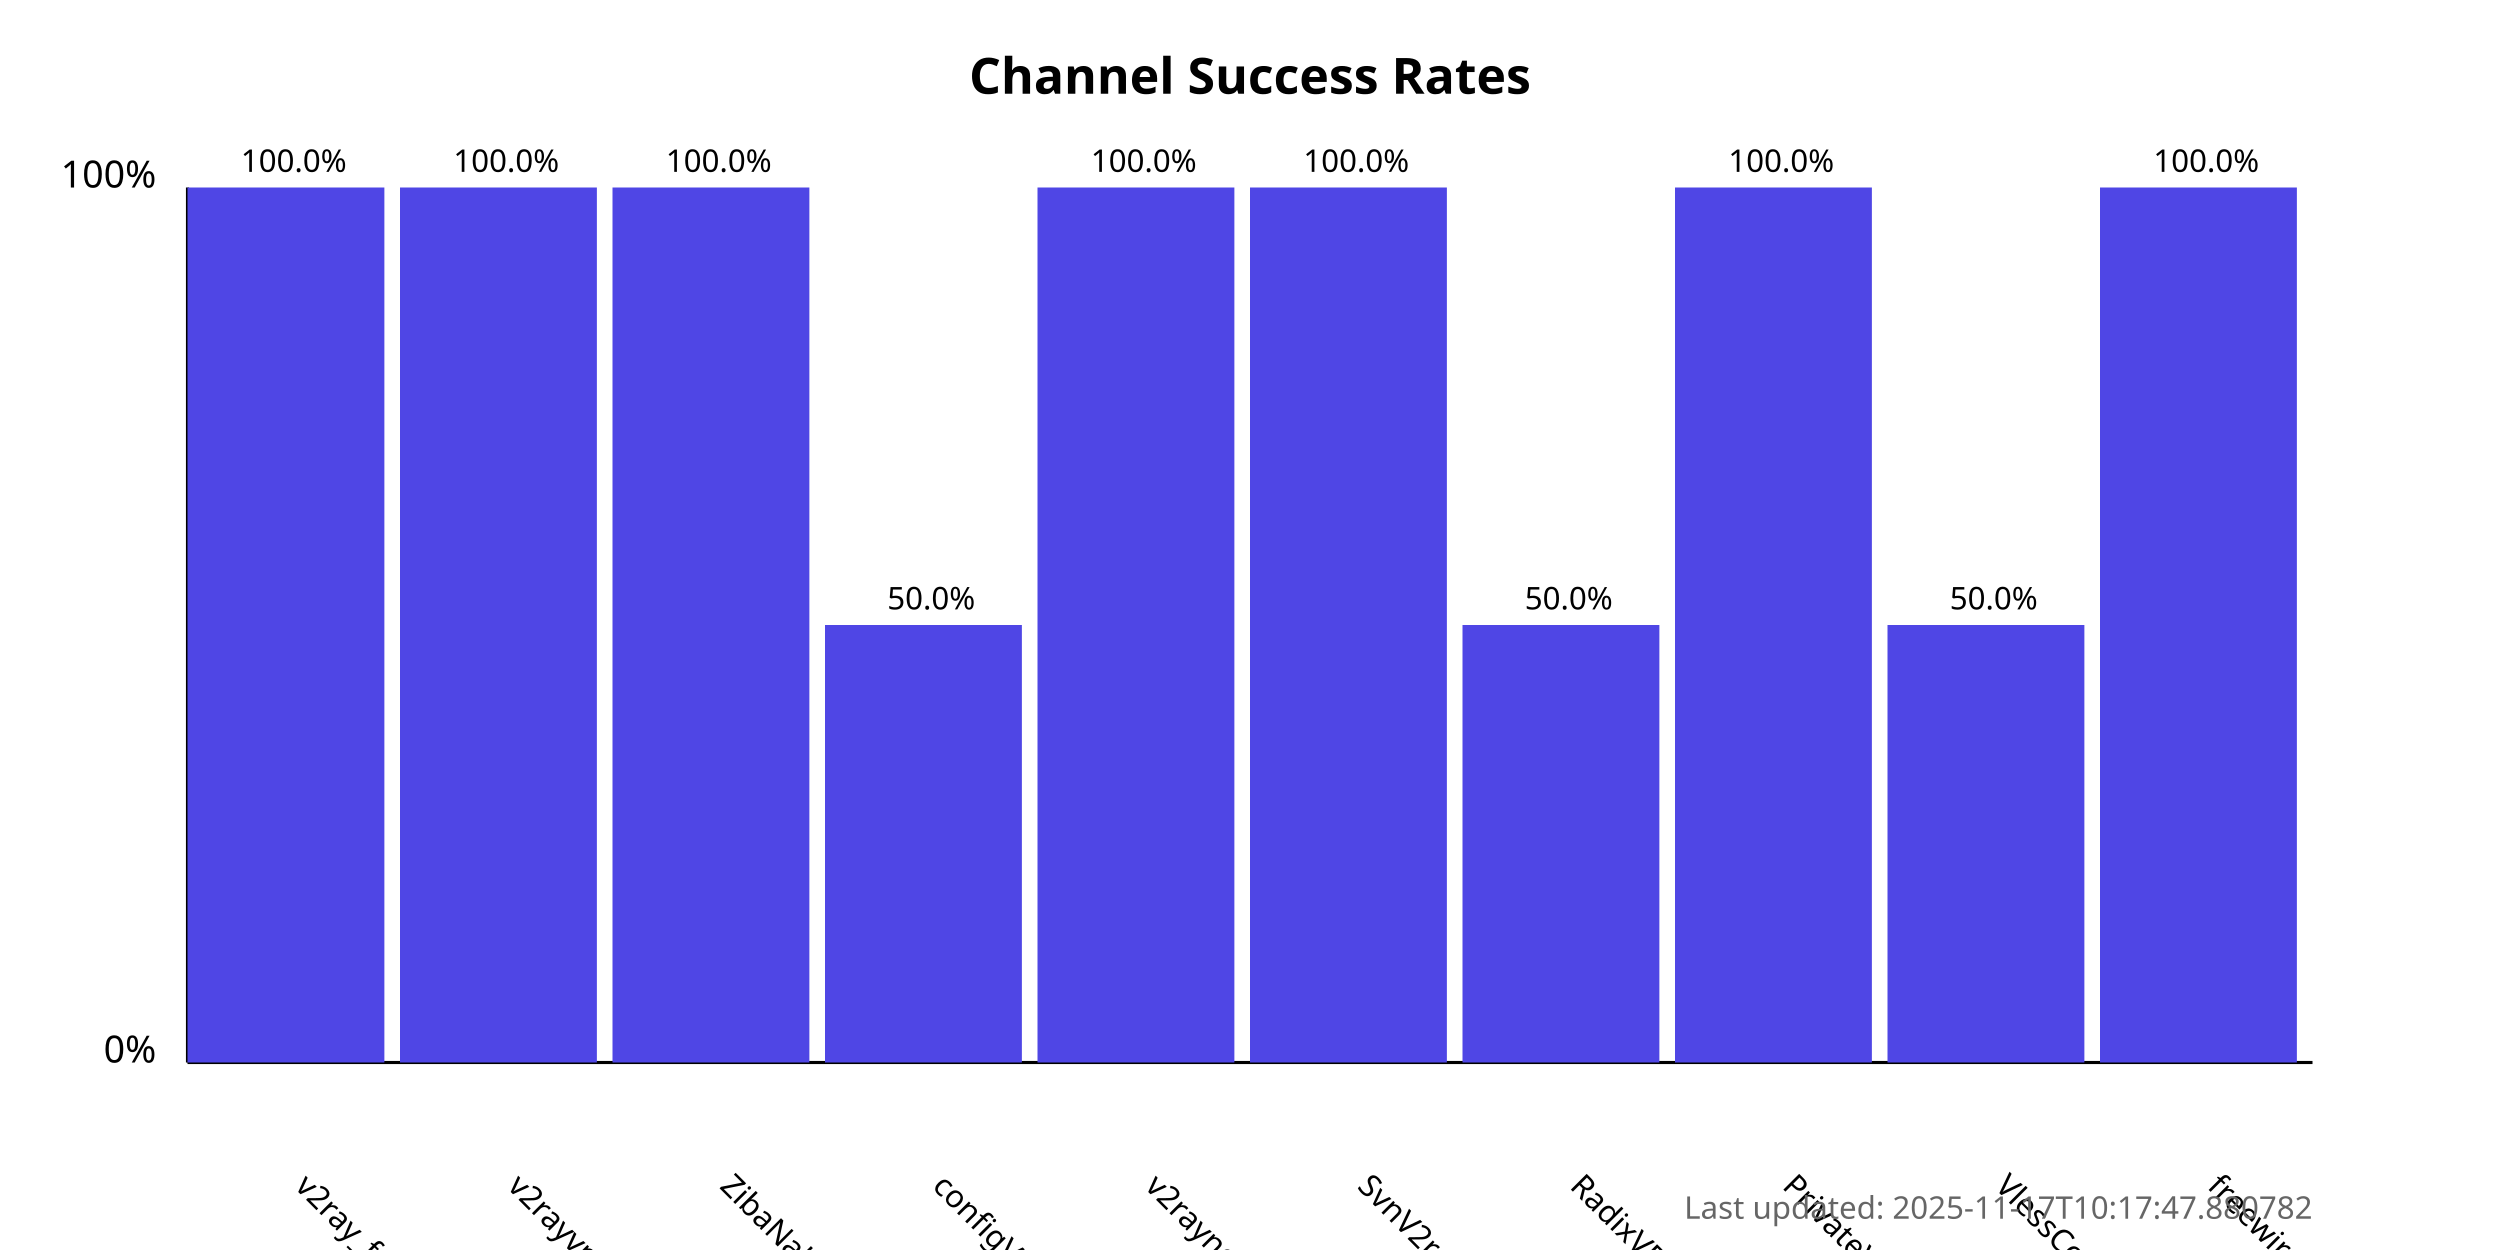
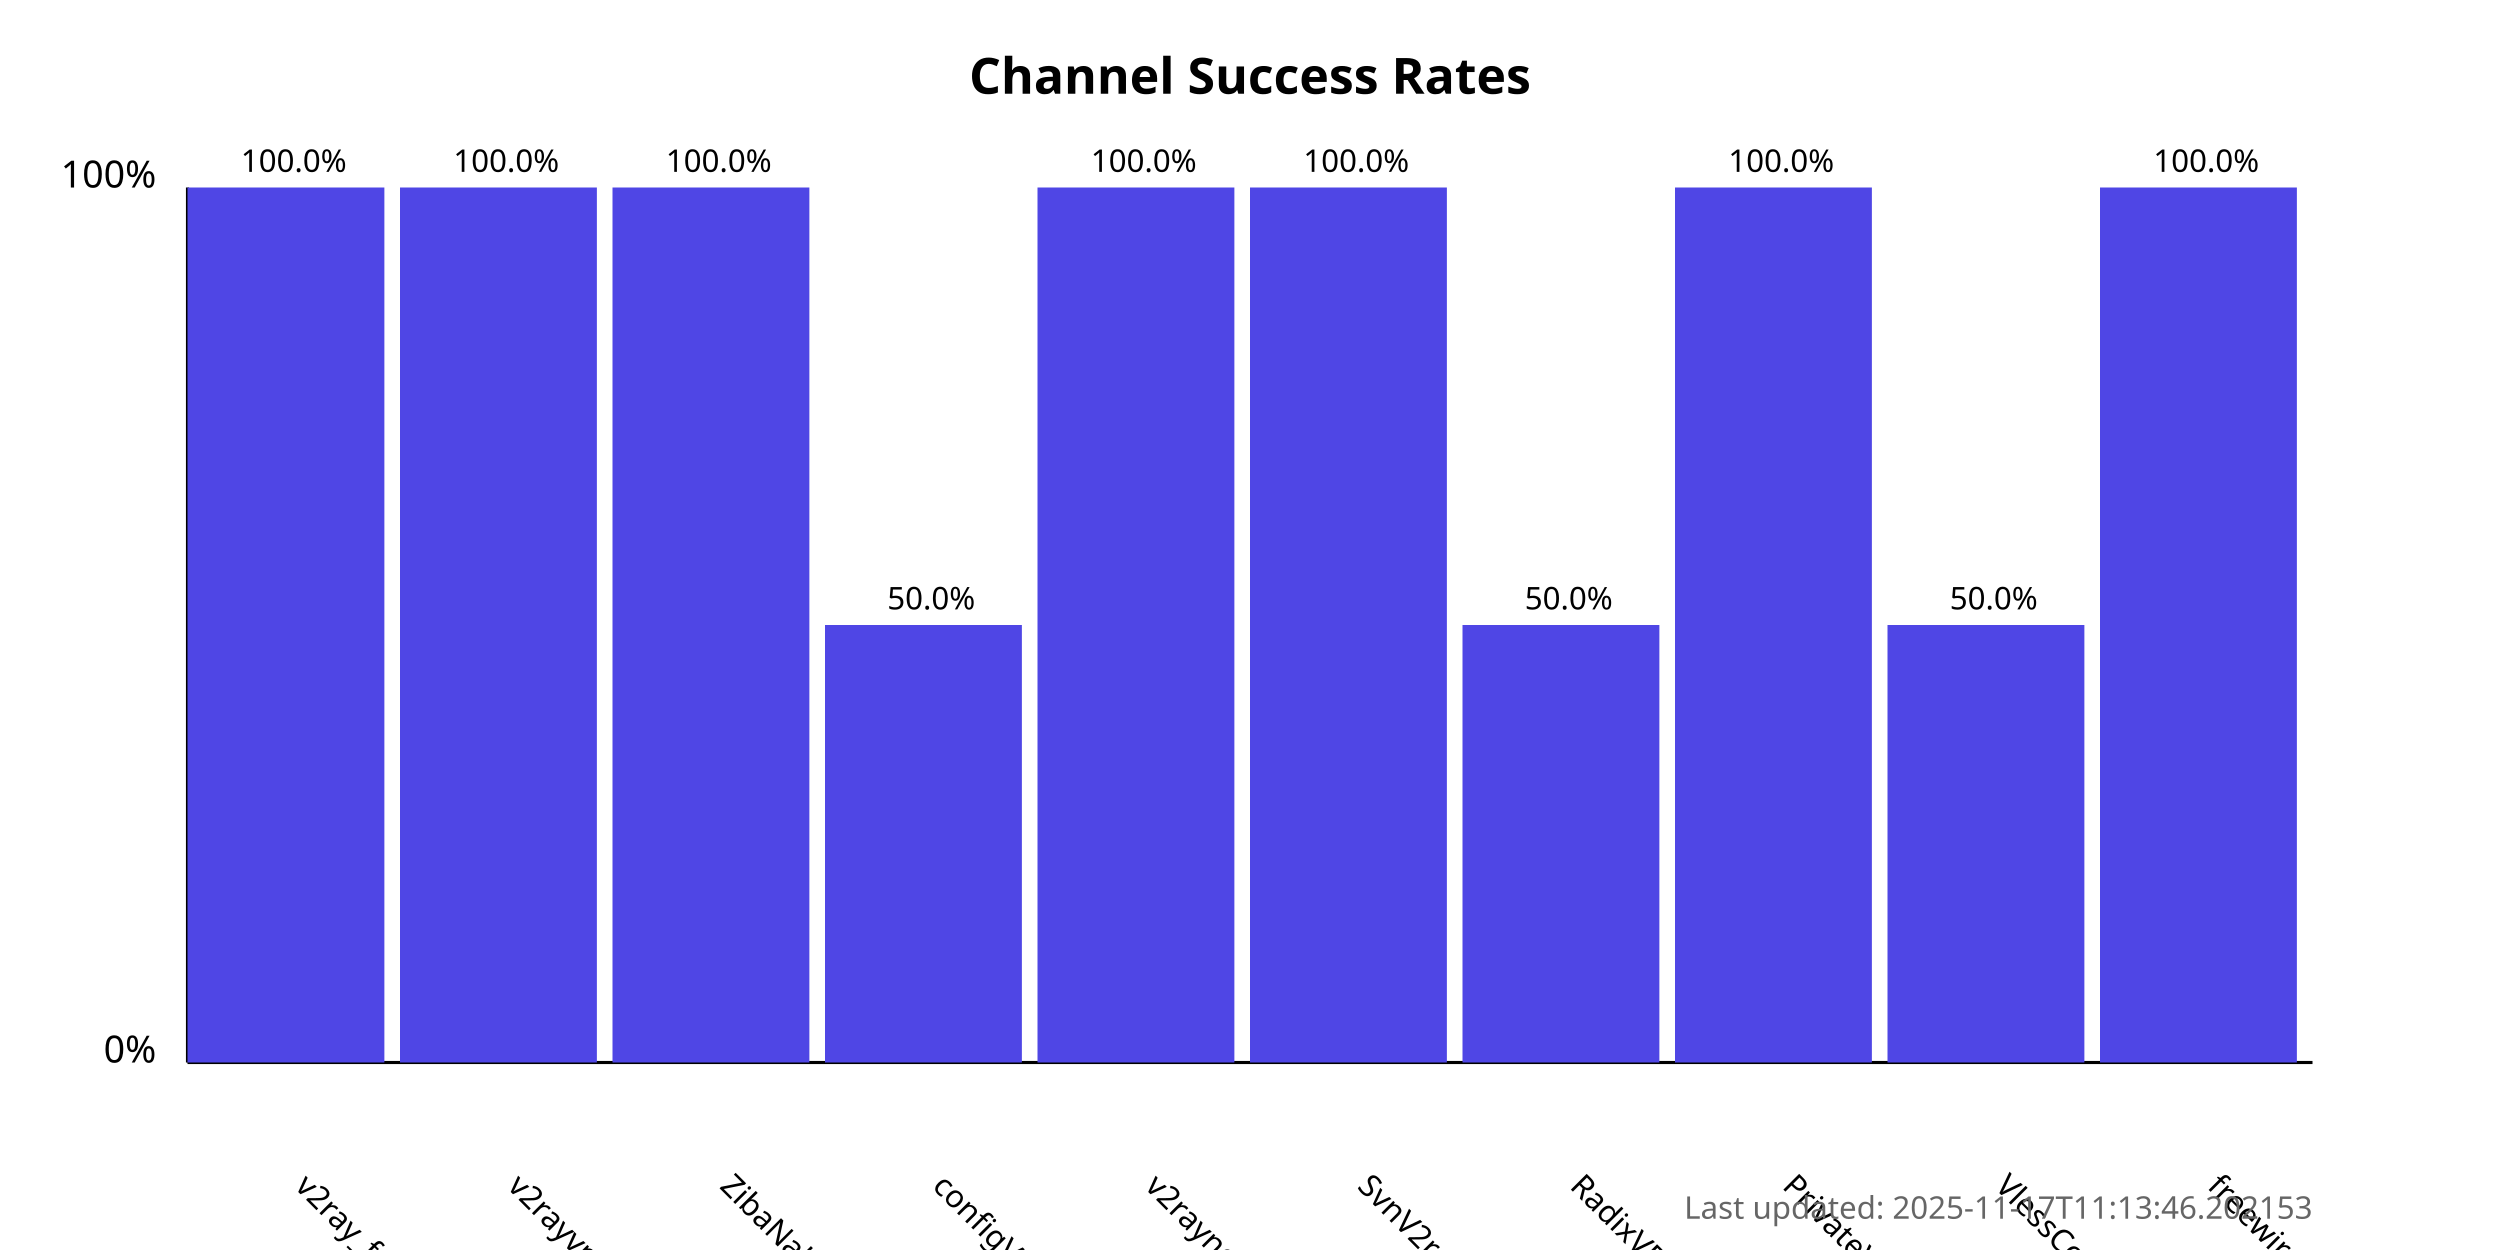
<svg xmlns="http://www.w3.org/2000/svg" width="800" height="400">
  <style>
            .chart-title { font: bold 16px sans-serif; }
            .axis-label { font: 12px sans-serif; }
            .tick-label { font: 10px sans-serif; }
            .bar { fill: #4f46e5; }
            .bar:hover { fill: #6366f1; }
            .timestamp { font: 10px sans-serif; fill: #666; }
        </style>
  <text x="400.0" y="30" text-anchor="middle" class="chart-title">
            Channel Success Rates
        </text>
  <line x1="60" y1="340" x2="60" y2="60" stroke="black" stroke-width="1" />
  <line x1="60" y1="340" x2="740" y2="340" stroke="black" stroke-width="1" />
  <text x="50" y="340" text-anchor="end" class="axis-label">0%</text>
  <text x="50" y="60" text-anchor="end" class="axis-label">100%</text>
  <g>
    <rect x="60" y="60.0" width="63.0" height="280.0" class="bar" />
    <text x="94.0" y="380" transform="rotate(45, 94.0, 380)" text-anchor="start" class="tick-label">
                v2ray_free_conf
            </text>
    <text x="94.0" y="55.0" text-anchor="middle" class="tick-label">
                100.0%
            </text>
  </g>
  <g>
    <rect x="128.0" y="60.0" width="63.0" height="280.0" class="bar" />
    <text x="162.0" y="380" transform="rotate(45, 162.0, 380)" text-anchor="start" class="tick-label">
                v2rayvpno
            </text>
    <text x="162.0" y="55.0" text-anchor="middle" class="tick-label">
                100.0%
            </text>
  </g>
  <g>
    <rect x="196.0" y="60.0" width="63.0" height="280.0" class="bar" />
    <text x="230.0" y="380" transform="rotate(45, 230.0, 380)" text-anchor="start" class="tick-label">
                ZibaNabz
            </text>
    <text x="230.0" y="55.0" text-anchor="middle" class="tick-label">
                100.0%
            </text>
  </g>
  <g>
    <rect x="264.0" y="200.0" width="63.0" height="140.0" class="bar" />
    <text x="298.0" y="380" transform="rotate(45, 298.0, 380)" text-anchor="start" class="tick-label">
                configV2rayForFree
            </text>
    <text x="298.0" y="195.0" text-anchor="middle" class="tick-label">
                50.0%
            </text>
  </g>
  <g>
    <rect x="332.0" y="60.0" width="63.0" height="280.0" class="bar" />
    <text x="366.0" y="380" transform="rotate(45, 366.0, 380)" text-anchor="start" class="tick-label">
                v2rayngvpn
            </text>
    <text x="366.0" y="55.0" text-anchor="middle" class="tick-label">
                100.0%
            </text>
  </g>
  <g>
    <rect x="400.0" y="60.0" width="63.0" height="280.0" class="bar" />
    <text x="434.0" y="380" transform="rotate(45, 434.0, 380)" text-anchor="start" class="tick-label">
                SvnV2ray
            </text>
    <text x="434.0" y="55.0" text-anchor="middle" class="tick-label">
                100.0%
            </text>
  </g>
  <g>
    <rect x="468.0" y="200.0" width="63.0" height="140.0" class="bar" />
    <text x="502.0" y="380" transform="rotate(45, 502.0, 380)" text-anchor="start" class="tick-label">
                RadixVPN
            </text>
    <text x="502.0" y="195.0" text-anchor="middle" class="tick-label">
                50.0%
            </text>
  </g>
  <g>
    <rect x="536.0" y="60.0" width="63.0" height="280.0" class="bar" />
    <text x="570.0" y="380" transform="rotate(45, 570.0, 380)" text-anchor="start" class="tick-label">
                PrivateVPNs
            </text>
    <text x="570.0" y="55.0" text-anchor="middle" class="tick-label">
                100.0%
            </text>
  </g>
  <g>
    <rect x="604.0" y="200.0" width="63.0" height="140.0" class="bar" />
    <text x="638.0" y="380" transform="rotate(45, 638.0, 380)" text-anchor="start" class="tick-label">
                VlessConfig
            </text>
    <text x="638.0" y="195.0" text-anchor="middle" class="tick-label">
                50.0%
            </text>
  </g>
  <g>
    <rect x="672.0" y="60.0" width="63.0" height="280.0" class="bar" />
    <text x="706.0" y="380" transform="rotate(45, 706.0, 380)" text-anchor="start" class="tick-label">
                freewireguard
            </text>
    <text x="706.0" y="55.0" text-anchor="middle" class="tick-label">
                100.0%
            </text>
  </g>
  <text x="740" y="390" text-anchor="end" class="timestamp">
-             Last updated: 2025-11-17T10:17:47.880782
+             Last updated: 2025-11-17T11:13:46.202153
        </text>
</svg>
